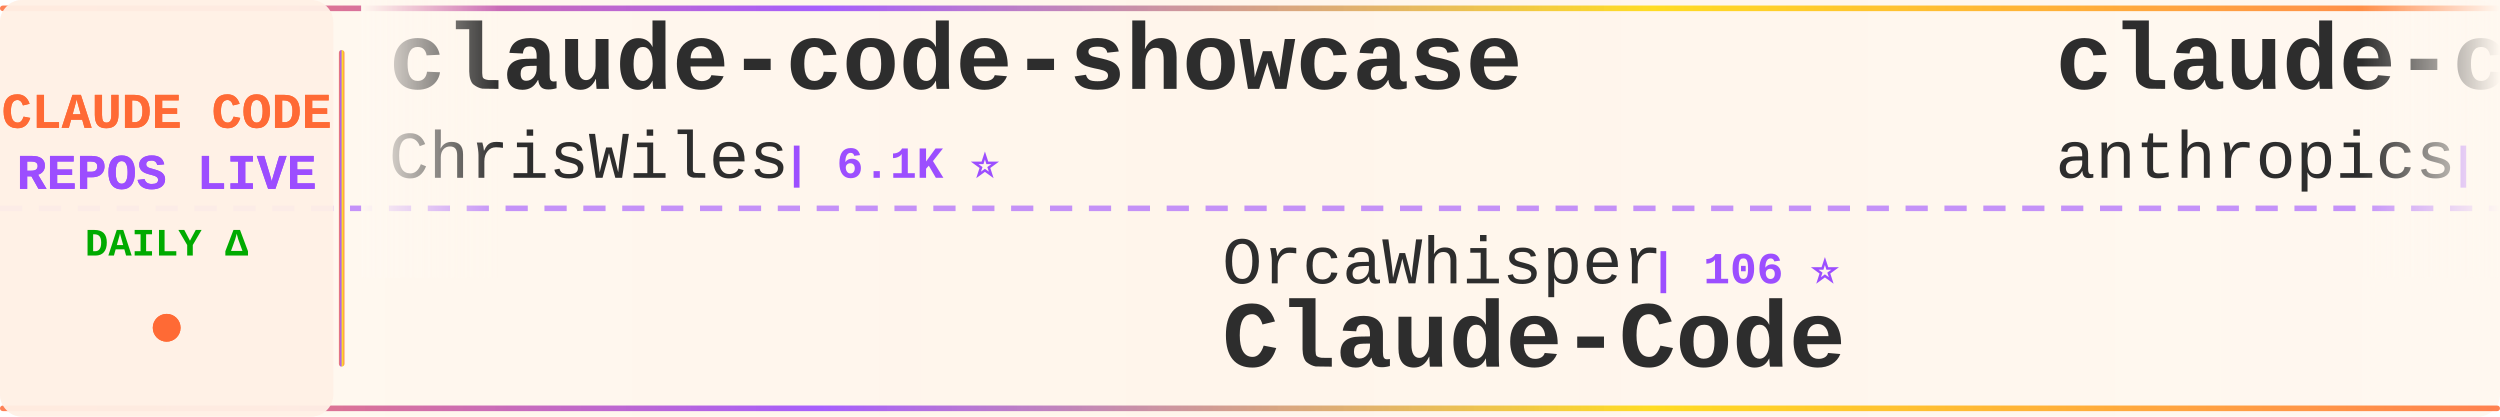
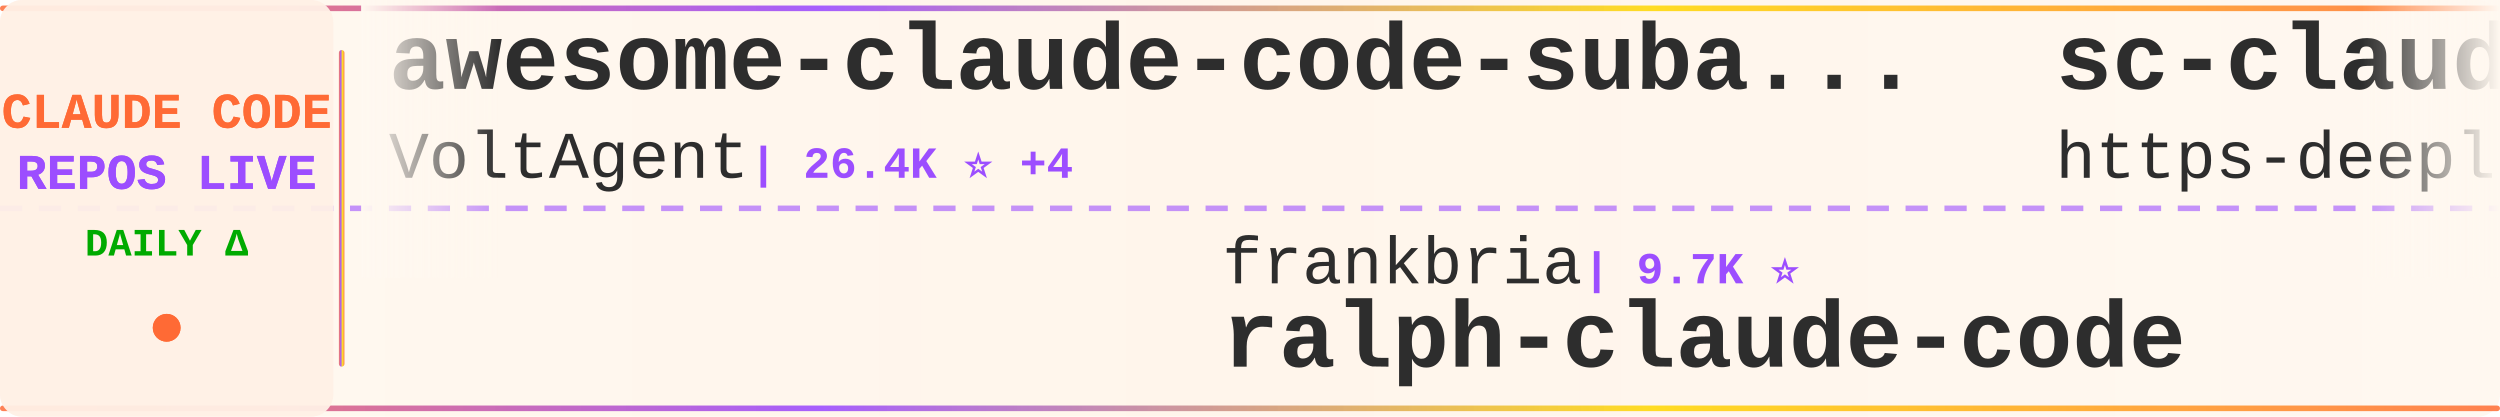
<svg xmlns="http://www.w3.org/2000/svg" width="900" height="150">
  <defs>
    <linearGradient id="tickerBg" x1="0%" y1="0%" x2="100%" y2="0%">
      <stop offset="0%" style="stop-color:#fff8f0;stop-opacity:0.98" />
      <stop offset="50%" style="stop-color:#fff5eb;stop-opacity:1" />
      <stop offset="100%" style="stop-color:#fff8f0;stop-opacity:0.98" />
    </linearGradient>
    <linearGradient id="borderGrad" x1="0%" y1="0%" x2="100%" y2="0%">
      <stop offset="0%" style="stop-color:#FF6B35;stop-opacity:0.85">
        <animate attributeName="stop-opacity" values="0.85;1;0.85" dur="2s" repeatCount="indefinite" />
      </stop>
      <stop offset="33%" style="stop-color:#9C4EFF;stop-opacity:0.9">
        <animate attributeName="stop-opacity" values="0.9;1;0.9" dur="2.2s" repeatCount="indefinite" />
      </stop>
      <stop offset="66%" style="stop-color:#FFD700;stop-opacity:0.85">
        <animate attributeName="stop-opacity" values="0.85;1;0.85" dur="1.8s" repeatCount="indefinite" />
      </stop>
      <stop offset="100%" style="stop-color:#FF6B35;stop-opacity:0.85">
        <animate attributeName="stop-opacity" values="0.85;1;0.85" dur="2s" repeatCount="indefinite" />
      </stop>
    </linearGradient>
    <filter id="textGlow">
      <feGaussianBlur stdDeviation="0.15" result="coloredBlur" />
      <feMerge>
        <feMergeNode in="coloredBlur" />
        <feMergeNode in="SourceGraphic" />
      </feMerge>
    </filter>
    <filter id="metricGlow">
      <feGaussianBlur stdDeviation="0.2" result="coloredBlur" />
      <feMerge>
        <feMergeNode in="coloredBlur" />
        <feMergeNode in="SourceGraphic" />
      </feMerge>
    </filter>
    <linearGradient id="leftFade" x1="0%" y1="0%" x2="100%" y2="0%">
      <stop offset="0%" style="stop-color:#fff8f0;stop-opacity:1" />
      <stop offset="100%" style="stop-color:#fff8f0;stop-opacity:0" />
    </linearGradient>
    <linearGradient id="rightFade" x1="0%" y1="0%" x2="100%" y2="0%">
      <stop offset="0%" style="stop-color:#fff8f0;stop-opacity:0" />
      <stop offset="100%" style="stop-color:#fff8f0;stop-opacity:1" />
    </linearGradient>
  </defs>
  <rect width="900" height="150" fill="url(#tickerBg)" rx="8" />
  <rect x="0" y="2" width="900" height="2" fill="url(#borderGrad)" rx="1" />
  <rect x="0" y="146" width="900" height="2" fill="url(#borderGrad)" rx="1" />
  <line x1="0" y1="75" x2="900" y2="75" stroke="#9C4EFF" stroke-width="2" stroke-dasharray="8 6" opacity="0.6" />
  <rect x="0" y="0" width="120" height="150" fill="#fff0e6" opacity="0.95" rx="8" />
  <text x="60" y="46" font-family="'Courier New', monospace" font-size="18" font-weight="bold" fill="#FF6B35" text-anchor="middle" filter="url(#textGlow)">
    CLAUDE CODE
  </text>
  <text x="60" y="68" font-family="'Courier New', monospace" font-size="18" font-weight="bold" fill="#9C4EFF" text-anchor="middle" filter="url(#textGlow)">
    REPOS LIVE
  </text>
  <text x="60" y="92" font-family="'Courier New', monospace" font-size="14" font-weight="bold" fill="#00aa00" text-anchor="middle">
    DAILY Δ
  </text>
  <circle cx="60" cy="118" r="5" fill="#FF6B35" filter="url(#metricGlow)">
    <animate attributeName="r" values="4;6;4" dur="1.5s" repeatCount="indefinite" />
    <animate attributeName="opacity" values="0.6;1;0.6" dur="1.5s" repeatCount="indefinite" />
  </circle>
  <rect x="122" y="18" width="2" height="114" fill="url(#borderGrad)" rx="1" />
  <clipPath id="tickerClip">
    <rect x="130" y="0" width="770" height="150" />
  </clipPath>
  <g clip-path="url(#tickerClip)">
    <g id="tickerItems">
      <animateTransform attributeName="transform" attributeType="XML" type="translate" from="0 0" to="-3000 0" dur="54s" repeatCount="indefinite" />
      <g transform="translate(0, 0)">
-         <text x="140" y="32" font-family="'Courier New', monospace" font-size="34" font-weight="bold" fill="#2d2d2d">claude-code-showcase</text>
-         <text x="140" y="64" font-family="'Courier New', monospace" font-size="24" font-weight="normal" fill="#2d2d2d" opacity="1.0">ChrisWiles</text>
-         <text x="282" y="64" font-family="'Courier New', monospace" font-size="16" font-weight="bold" fill="#9C4EFF"> | 6.1K ⭐</text>
+         <text x="140" y="32" font-family="'Courier New', monospace" font-size="34" font-weight="bold" fill="#2d2d2d">awesome-claude-code-suba...</text>
+         <text x="140" y="64" font-family="'Courier New', monospace" font-size="24" font-weight="normal" fill="#2d2d2d" opacity="1.0">VoltAgent</text>
+         <text x="270" y="64" font-family="'Courier New', monospace" font-size="16" font-weight="bold" fill="#9C4EFF"> | 26.4K ⭐ +4</text>
      </g>
      <g transform="translate(300, 0)">
-         <text x="140" y="102" font-family="'Courier New', monospace" font-size="24" font-weight="normal" fill="#2d2d2d" opacity="1.0">OrcaWhisper</text>
-         <text x="294" y="102" font-family="'Courier New', monospace" font-size="16" font-weight="bold" fill="#9C4EFF"> | 106 ⭐</text>
-         <text x="140" y="132" font-family="'Courier New', monospace" font-size="34" font-weight="bold" fill="#2d2d2d">Claude-Code</text>
+         <text x="140" y="102" font-family="'Courier New', monospace" font-size="24" font-weight="normal" fill="#2d2d2d" opacity="1.0">frankbria</text>
+         <text x="270" y="102" font-family="'Courier New', monospace" font-size="16" font-weight="bold" fill="#9C4EFF"> | 9.7K ⭐</text>
+         <text x="140" y="132" font-family="'Courier New', monospace" font-size="34" font-weight="bold" fill="#2d2d2d">ralph-claude-code</text>
      </g>
      <g transform="translate(600, 0)">
-         <text x="140" y="32" font-family="'Courier New', monospace" font-size="34" font-weight="bold" fill="#2d2d2d">claude-code-security-rev...</text>
-         <text x="140" y="64" font-family="'Courier New', monospace" font-size="24" font-weight="normal" fill="#2d2d2d" opacity="1.0">anthropics</text>
-         <text x="282" y="64" font-family="'Courier New', monospace" font-size="16" font-weight="bold" fill="#9C4EFF"> | 6.7K ⭐ +4</text>
+         <text x="140" y="32" font-family="'Courier New', monospace" font-size="34" font-weight="bold" fill="#2d2d2d">sc-claude-code-files</text>
+         <text x="140" y="64" font-family="'Courier New', monospace" font-size="24" font-weight="normal" fill="#2d2d2d" opacity="1.0">https-deeplearning-ai</text>
+         <text x="414" y="64" font-family="'Courier New', monospace" font-size="16" font-weight="bold" fill="#9C4EFF"> | 561 ⭐</text>
      </g>
      <g transform="translate(900, 0)">
-         <text x="140" y="102" font-family="'Courier New', monospace" font-size="24" font-weight="normal" fill="#2d2d2d" opacity="1.0">fazxes</text>
-         <text x="234" y="102" font-family="'Courier New', monospace" font-size="16" font-weight="bold" fill="#9C4EFF"> | 247 ⭐</text>
-         <text x="140" y="132" font-family="'Courier New', monospace" font-size="34" font-weight="bold" fill="#2d2d2d">Claude-code</text>
+         <text x="140" y="102" font-family="'Courier New', monospace" font-size="24" font-weight="normal" fill="#2d2d2d" opacity="1.0">JrCx7scC</text>
+         <text x="258" y="102" font-family="'Courier New', monospace" font-size="16" font-weight="bold" fill="#9C4EFF"> | 375 ⭐</text>
+         <text x="140" y="132" font-family="'Courier New', monospace" font-size="34" font-weight="bold" fill="#2d2d2d">claude-code-source</text>
      </g>
      <g transform="translate(1200, 0)">
-         <text x="140" y="32" font-family="'Courier New', monospace" font-size="34" font-weight="bold" fill="#2d2d2d">claude-code-rev</text>
-         <text x="140" y="64" font-family="'Courier New', monospace" font-size="24" font-weight="normal" fill="#2d2d2d" opacity="1.0">oboard</text>
-         <text x="234" y="64" font-family="'Courier New', monospace" font-size="16" font-weight="bold" fill="#9C4EFF"> | 3.3K ⭐</text>
+         <text x="140" y="32" font-family="'Courier New', monospace" font-size="34" font-weight="bold" fill="#2d2d2d">claude-code-templates</text>
+         <text x="140" y="64" font-family="'Courier New', monospace" font-size="24" font-weight="normal" fill="#2d2d2d" opacity="1.0">davila7</text>
+         <text x="246" y="64" font-family="'Courier New', monospace" font-size="16" font-weight="bold" fill="#9C4EFF"> | 33.1K ⭐ +5</text>
      </g>
      <g transform="translate(1500, 0)">
-         <text x="140" y="102" font-family="'Courier New', monospace" font-size="24" font-weight="normal" fill="#2d2d2d" opacity="1.0">feiskyer</text>
-         <text x="258" y="102" font-family="'Courier New', monospace" font-size="16" font-weight="bold" fill="#9C4EFF"> | 1.7K ⭐</text>
-         <text x="140" y="132" font-family="'Courier New', monospace" font-size="34" font-weight="bold" fill="#2d2d2d">claude-code-settings</text>
+         <text x="140" y="102" font-family="'Courier New', monospace" font-size="24" font-weight="normal" fill="#2d2d2d" opacity="1.0">shareAI-lab</text>
+         <text x="294" y="102" font-family="'Courier New', monospace" font-size="16" font-weight="bold" fill="#9C4EFF"> | 79.9K ⭐ +3</text>
+         <text x="140" y="132" font-family="'Courier New', monospace" font-size="34" font-weight="bold" fill="#2d2d2d">learn-claude-code</text>
      </g>
      <g transform="translate(1800, 0)">
-         <text x="140" y="32" font-family="'Courier New', monospace" font-size="34" font-weight="bold" fill="#2d2d2d">claude-code-cli</text>
-         <text x="140" y="64" font-family="'Courier New', monospace" font-size="24" font-weight="normal" fill="#2d2d2d" opacity="1.0">huangserva</text>
-         <text x="282" y="64" font-family="'Courier New', monospace" font-size="16" font-weight="bold" fill="#9C4EFF"> | 631 ⭐</text>
+         <text x="140" y="32" font-family="'Courier New', monospace" font-size="34" font-weight="bold" fill="#2d2d2d">claude-code-source</text>
+         <text x="140" y="64" font-family="'Courier New', monospace" font-size="24" font-weight="normal" fill="#2d2d2d" opacity="1.0">hangsman</text>
+         <text x="258" y="64" font-family="'Courier New', monospace" font-size="16" font-weight="bold" fill="#9C4EFF"> | 799 ⭐</text>
      </g>
      <g transform="translate(2100, 0)">
-         <text x="140" y="102" font-family="'Courier New', monospace" font-size="24" font-weight="normal" fill="#2d2d2d" opacity="1.0">wesammustafa</text>
-         <text x="306" y="102" font-family="'Courier New', monospace" font-size="16" font-weight="bold" fill="#9C4EFF"> | 3.6K ⭐ +3</text>
-         <text x="140" y="132" font-family="'Courier New', monospace" font-size="34" font-weight="bold" fill="#2d2d2d">Claude-Code-Quest</text>
+         <text x="140" y="102" font-family="'Courier New', monospace" font-size="24" font-weight="normal" fill="#2d2d2d" opacity="1.0">disler</text>
+         <text x="234" y="102" font-family="'Courier New', monospace" font-size="16" font-weight="bold" fill="#9C4EFF"> | 1.7K ⭐</text>
+         <text x="140" y="132" font-family="'Courier New', monospace" font-size="34" font-weight="bold" fill="#2d2d2d">pi-vs-claude-code</text>
      </g>
      <g transform="translate(2400, 0)">
-         <text x="140" y="32" font-family="'Courier New', monospace" font-size="34" font-weight="bold" fill="#2d2d2d">claude-code-infrastructu...</text>
-         <text x="140" y="64" font-family="'Courier New', monospace" font-size="24" font-weight="normal" fill="#2d2d2d" opacity="1.0">diet103</text>
-         <text x="246" y="64" font-family="'Courier New', monospace" font-size="16" font-weight="bold" fill="#9C4EFF"> | 10.0K ⭐</text>
+         <text x="140" y="32" font-family="'Courier New', monospace" font-size="34" font-weight="bold" fill="#2d2d2d">edmunds-claude-code</text>
+         <text x="140" y="64" font-family="'Courier New', monospace" font-size="24" font-weight="normal" fill="#2d2d2d" opacity="1.0">edmund-io</text>
+         <text x="270" y="64" font-family="'Courier New', monospace" font-size="16" font-weight="bold" fill="#9C4EFF"> | 1.5K ⭐ +1</text>
      </g>
      <g transform="translate(2700, 0)">
-         <text x="140" y="102" font-family="'Courier New', monospace" font-size="24" font-weight="normal" fill="#2d2d2d" opacity="1.0">OneRedOak</text>
-         <text x="270" y="102" font-family="'Courier New', monospace" font-size="16" font-weight="bold" fill="#9C4EFF"> | 3.9K ⭐</text>
-         <text x="140" y="132" font-family="'Courier New', monospace" font-size="34" font-weight="bold" fill="#2d2d2d">claude-code-workflows</text>
+         <text x="140" y="102" font-family="'Courier New', monospace" font-size="24" font-weight="normal" fill="#2d2d2d" opacity="1.0">liuup</text>
+         <text x="222" y="102" font-family="'Courier New', monospace" font-size="16" font-weight="bold" fill="#9C4EFF"> | 4.1K ⭐</text>
+         <text x="140" y="132" font-family="'Courier New', monospace" font-size="34" font-weight="bold" fill="#2d2d2d">claude-code-analysis</text>
      </g>
      <g transform="translate(3000, 0)">
-         <text x="140" y="32" font-family="'Courier New', monospace" font-size="34" font-weight="bold" fill="#2d2d2d">claude-code-showcase</text>
-         <text x="140" y="64" font-family="'Courier New', monospace" font-size="24" font-weight="normal" fill="#2d2d2d" opacity="1.0">ChrisWiles</text>
-         <text x="282" y="64" font-family="'Courier New', monospace" font-size="16" font-weight="bold" fill="#9C4EFF"> | 6.1K ⭐</text>
+         <text x="140" y="32" font-family="'Courier New', monospace" font-size="34" font-weight="bold" fill="#2d2d2d">awesome-claude-code-suba...</text>
+         <text x="140" y="64" font-family="'Courier New', monospace" font-size="24" font-weight="normal" fill="#2d2d2d" opacity="1.0">VoltAgent</text>
+         <text x="270" y="64" font-family="'Courier New', monospace" font-size="16" font-weight="bold" fill="#9C4EFF"> | 26.4K ⭐ +4</text>
      </g>
      <g transform="translate(3300, 0)">
-         <text x="140" y="102" font-family="'Courier New', monospace" font-size="24" font-weight="normal" fill="#2d2d2d" opacity="1.0">OrcaWhisper</text>
-         <text x="294" y="102" font-family="'Courier New', monospace" font-size="16" font-weight="bold" fill="#9C4EFF"> | 106 ⭐</text>
-         <text x="140" y="132" font-family="'Courier New', monospace" font-size="34" font-weight="bold" fill="#2d2d2d">Claude-Code</text>
+         <text x="140" y="102" font-family="'Courier New', monospace" font-size="24" font-weight="normal" fill="#2d2d2d" opacity="1.0">frankbria</text>
+         <text x="270" y="102" font-family="'Courier New', monospace" font-size="16" font-weight="bold" fill="#9C4EFF"> | 9.7K ⭐</text>
+         <text x="140" y="132" font-family="'Courier New', monospace" font-size="34" font-weight="bold" fill="#2d2d2d">ralph-claude-code</text>
      </g>
      <g transform="translate(3600, 0)">
-         <text x="140" y="32" font-family="'Courier New', monospace" font-size="34" font-weight="bold" fill="#2d2d2d">claude-code-security-rev...</text>
-         <text x="140" y="64" font-family="'Courier New', monospace" font-size="24" font-weight="normal" fill="#2d2d2d" opacity="1.0">anthropics</text>
-         <text x="282" y="64" font-family="'Courier New', monospace" font-size="16" font-weight="bold" fill="#9C4EFF"> | 6.7K ⭐ +4</text>
+         <text x="140" y="32" font-family="'Courier New', monospace" font-size="34" font-weight="bold" fill="#2d2d2d">sc-claude-code-files</text>
+         <text x="140" y="64" font-family="'Courier New', monospace" font-size="24" font-weight="normal" fill="#2d2d2d" opacity="1.0">https-deeplearning-ai</text>
+         <text x="414" y="64" font-family="'Courier New', monospace" font-size="16" font-weight="bold" fill="#9C4EFF"> | 561 ⭐</text>
      </g>
      <g transform="translate(3900, 0)">
-         <text x="140" y="102" font-family="'Courier New', monospace" font-size="24" font-weight="normal" fill="#2d2d2d" opacity="1.0">fazxes</text>
-         <text x="234" y="102" font-family="'Courier New', monospace" font-size="16" font-weight="bold" fill="#9C4EFF"> | 247 ⭐</text>
-         <text x="140" y="132" font-family="'Courier New', monospace" font-size="34" font-weight="bold" fill="#2d2d2d">Claude-code</text>
+         <text x="140" y="102" font-family="'Courier New', monospace" font-size="24" font-weight="normal" fill="#2d2d2d" opacity="1.0">JrCx7scC</text>
+         <text x="258" y="102" font-family="'Courier New', monospace" font-size="16" font-weight="bold" fill="#9C4EFF"> | 375 ⭐</text>
+         <text x="140" y="132" font-family="'Courier New', monospace" font-size="34" font-weight="bold" fill="#2d2d2d">claude-code-source</text>
      </g>
    </g>
  </g>
  <rect x="130" y="0" width="50" height="100" fill="url(#leftFade)" />
  <rect x="850" y="0" width="50" height="100" fill="url(#rightFade)" />
</svg>
